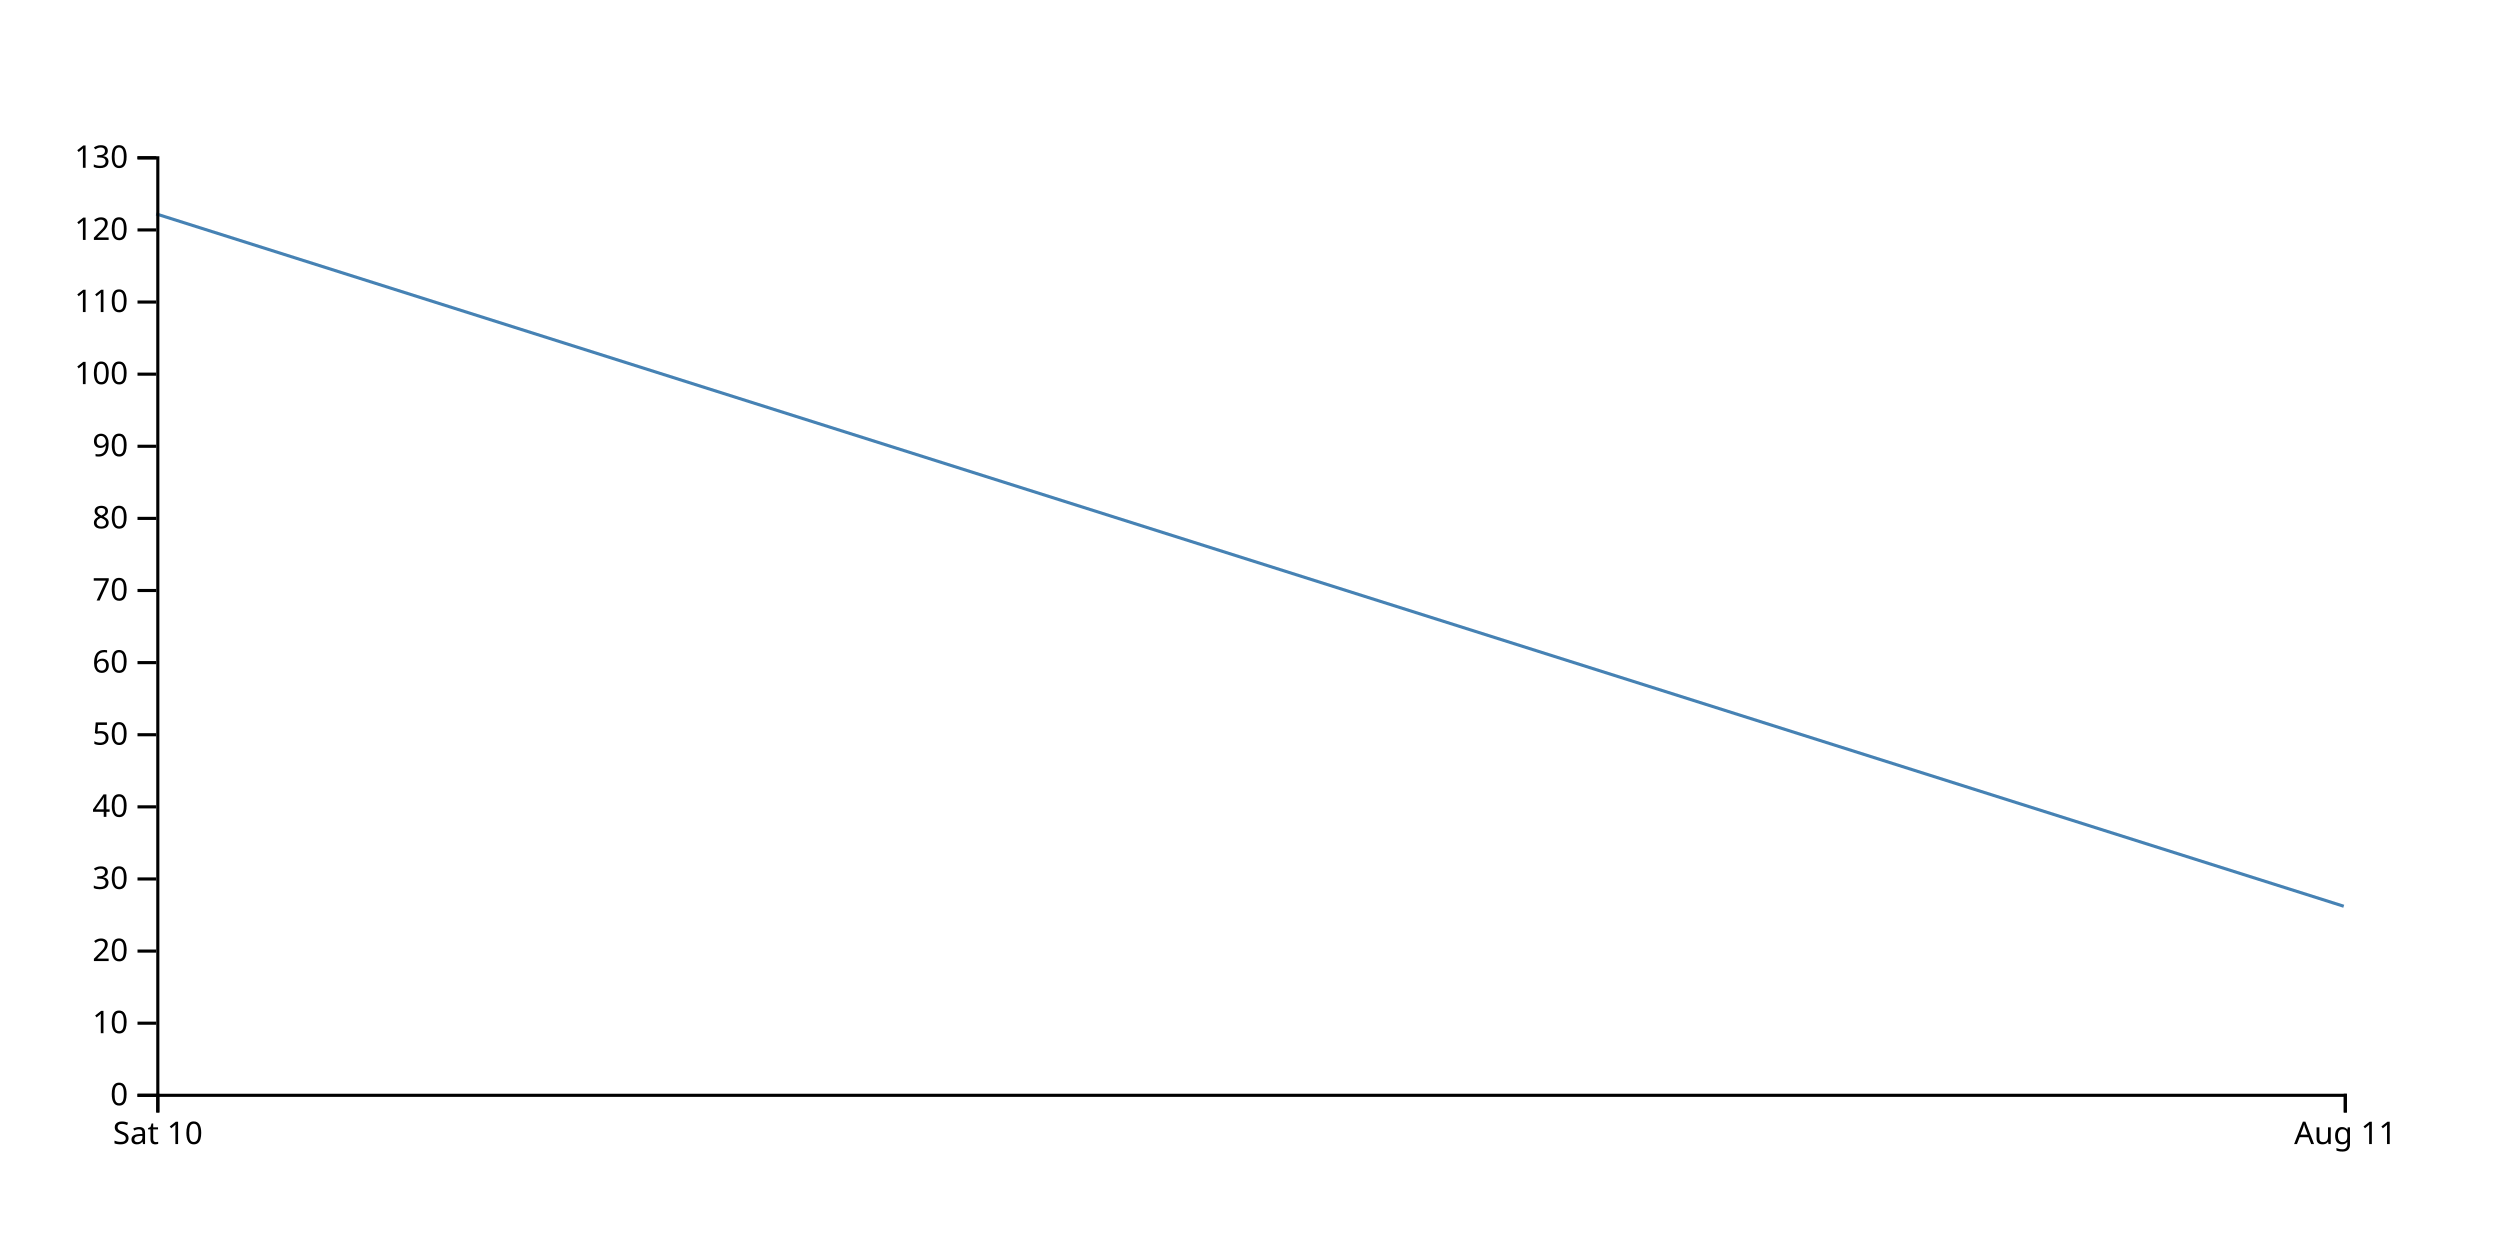
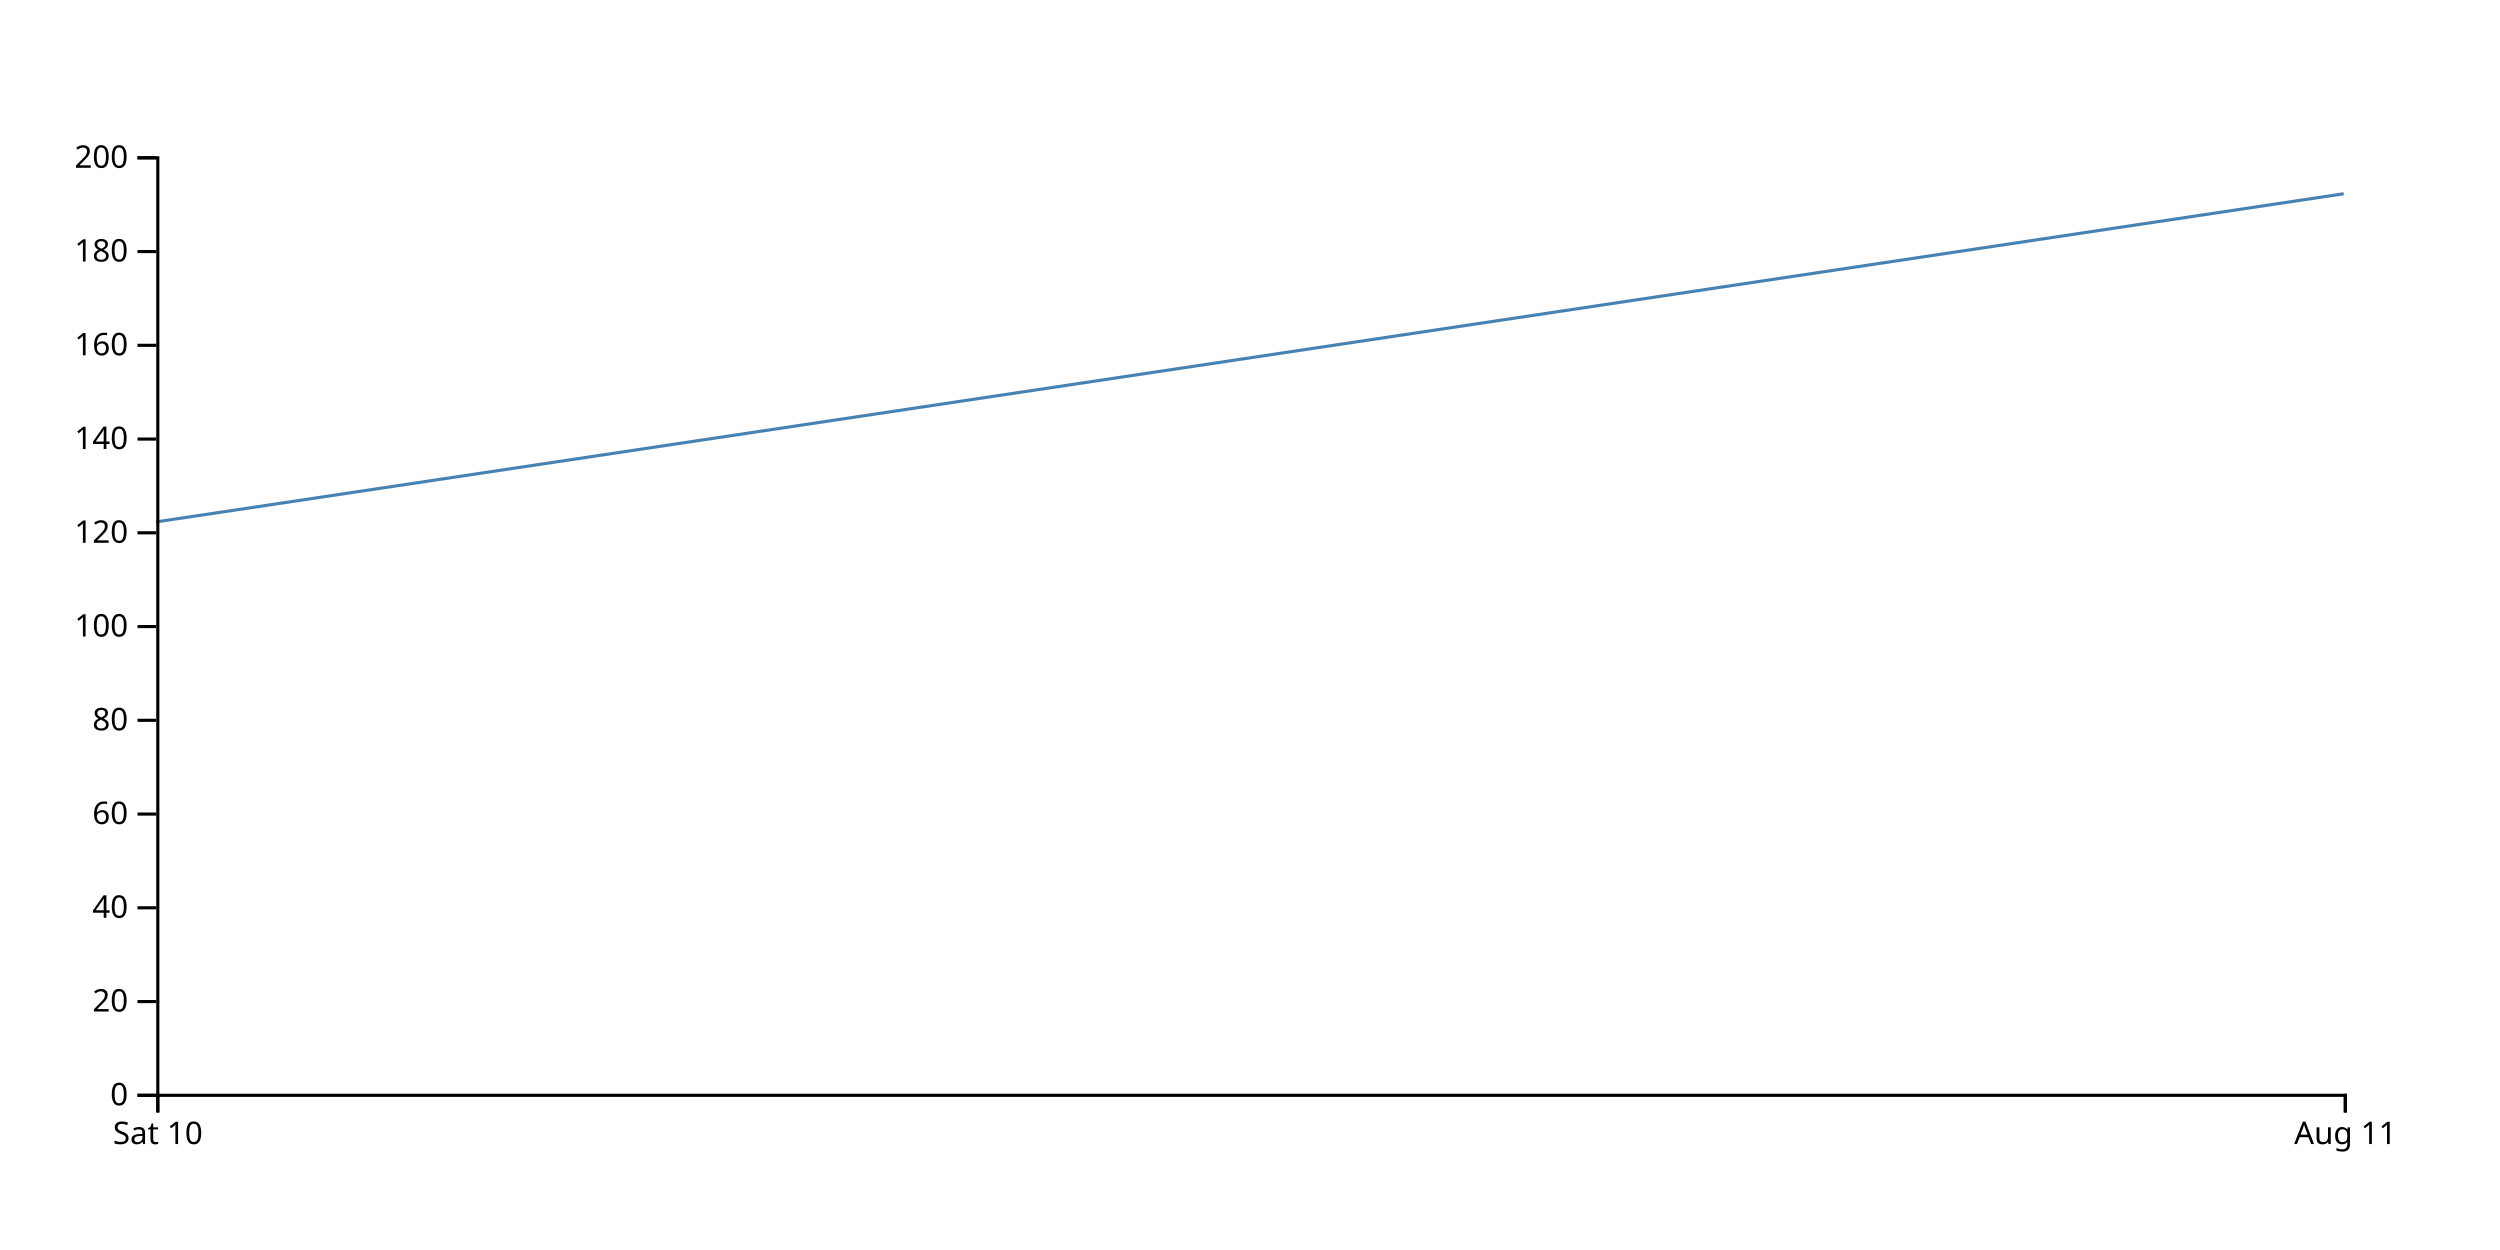
<svg xmlns="http://www.w3.org/2000/svg" width="800" height="400">
-   <path d="M750,290L50,68.462" fill="none" stroke="steelblue" />
+   <path d="M750,62L50,167" fill="none" stroke="steelblue" />
  <g transform="translate(0,350)" fill="none" font-size="10" font-family="sans-serif" text-anchor="middle">
    <path class="domain" stroke="currentColor" d="M50.5,6V0.5H750.5V6" />
    <g class="tick" opacity="1" transform="translate(50.5,0)">
      <line stroke="currentColor" y2="6" />
      <text fill="currentColor" y="9" dy="0.71em">Sat 10</text>
    </g>
    <g class="tick" opacity="1" transform="translate(750.5,0)">
      <line stroke="currentColor" y2="6" />
      <text fill="currentColor" y="9" dy="0.71em">Aug 11</text>
    </g>
  </g>
  <g transform="translate(50,0)" fill="none" font-size="10" font-family="sans-serif" text-anchor="end">
    <path class="domain" stroke="currentColor" d="M-6,350.5H0.5V50.5H-6" />
    <g class="tick" opacity="1" transform="translate(0,350.5)">
      <line stroke="currentColor" x2="-6" />
      <text fill="currentColor" x="-9" dy="0.32em">0</text>
    </g>
-     <g class="tick" opacity="1" transform="translate(0,327.4231)">
-       <line stroke="currentColor" x2="-6" />
-       <text fill="currentColor" x="-9" dy="0.32em">10</text>
-     </g>
-     <g class="tick" opacity="1" transform="translate(0,304.3462)">
+     <g class="tick" opacity="1" transform="translate(0,320.5)">
      <line stroke="currentColor" x2="-6" />
      <text fill="currentColor" x="-9" dy="0.32em">20</text>
    </g>
-     <g class="tick" opacity="1" transform="translate(0,281.2692)">
-       <line stroke="currentColor" x2="-6" />
-       <text fill="currentColor" x="-9" dy="0.32em">30</text>
-     </g>
-     <g class="tick" opacity="1" transform="translate(0,258.1923)">
+     <g class="tick" opacity="1" transform="translate(0,290.5)">
      <line stroke="currentColor" x2="-6" />
      <text fill="currentColor" x="-9" dy="0.32em">40</text>
    </g>
-     <g class="tick" opacity="1" transform="translate(0,235.1154)">
-       <line stroke="currentColor" x2="-6" />
-       <text fill="currentColor" x="-9" dy="0.32em">50</text>
-     </g>
-     <g class="tick" opacity="1" transform="translate(0,212.0385)">
+     <g class="tick" opacity="1" transform="translate(0,260.5)">
      <line stroke="currentColor" x2="-6" />
      <text fill="currentColor" x="-9" dy="0.32em">60</text>
    </g>
-     <g class="tick" opacity="1" transform="translate(0,188.9615)">
-       <line stroke="currentColor" x2="-6" />
-       <text fill="currentColor" x="-9" dy="0.32em">70</text>
-     </g>
-     <g class="tick" opacity="1" transform="translate(0,165.8846)">
+     <g class="tick" opacity="1" transform="translate(0,230.5)">
      <line stroke="currentColor" x2="-6" />
      <text fill="currentColor" x="-9" dy="0.32em">80</text>
    </g>
-     <g class="tick" opacity="1" transform="translate(0,142.8077)">
-       <line stroke="currentColor" x2="-6" />
-       <text fill="currentColor" x="-9" dy="0.32em">90</text>
-     </g>
-     <g class="tick" opacity="1" transform="translate(0,119.7308)">
+     <g class="tick" opacity="1" transform="translate(0,200.5)">
      <line stroke="currentColor" x2="-6" />
      <text fill="currentColor" x="-9" dy="0.32em">100</text>
    </g>
-     <g class="tick" opacity="1" transform="translate(0,96.65385)">
-       <line stroke="currentColor" x2="-6" />
-       <text fill="currentColor" x="-9" dy="0.32em">110</text>
-     </g>
-     <g class="tick" opacity="1" transform="translate(0,73.57692)">
+     <g class="tick" opacity="1" transform="translate(0,170.5)">
      <line stroke="currentColor" x2="-6" />
      <text fill="currentColor" x="-9" dy="0.32em">120</text>
    </g>
+     <g class="tick" opacity="1" transform="translate(0,140.5)">
+       <line stroke="currentColor" x2="-6" />
+       <text fill="currentColor" x="-9" dy="0.32em">140</text>
+     </g>
+     <g class="tick" opacity="1" transform="translate(0,110.5)">
+       <line stroke="currentColor" x2="-6" />
+       <text fill="currentColor" x="-9" dy="0.32em">160</text>
+     </g>
+     <g class="tick" opacity="1" transform="translate(0,80.5)">
+       <line stroke="currentColor" x2="-6" />
+       <text fill="currentColor" x="-9" dy="0.32em">180</text>
+     </g>
    <g class="tick" opacity="1" transform="translate(0,50.5)">
      <line stroke="currentColor" x2="-6" />
-       <text fill="currentColor" x="-9" dy="0.32em">130</text>
+       <text fill="currentColor" x="-9" dy="0.32em">200</text>
    </g>
  </g>
</svg>
